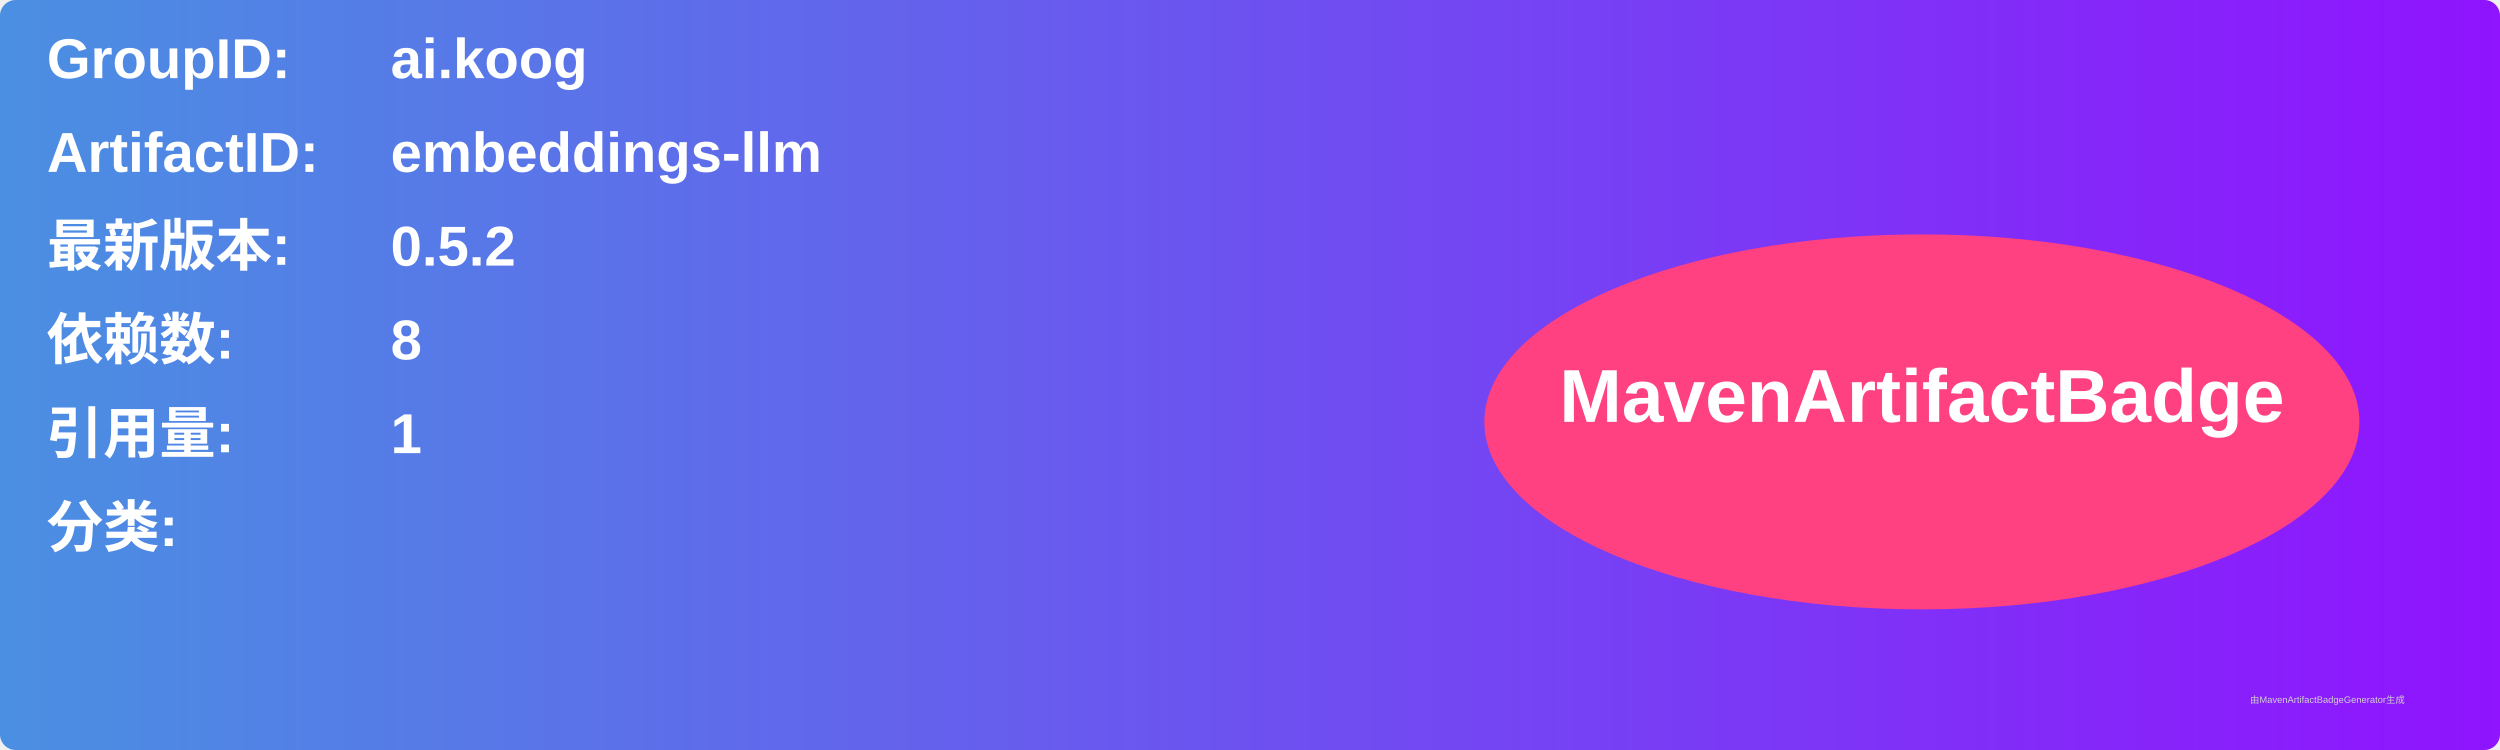
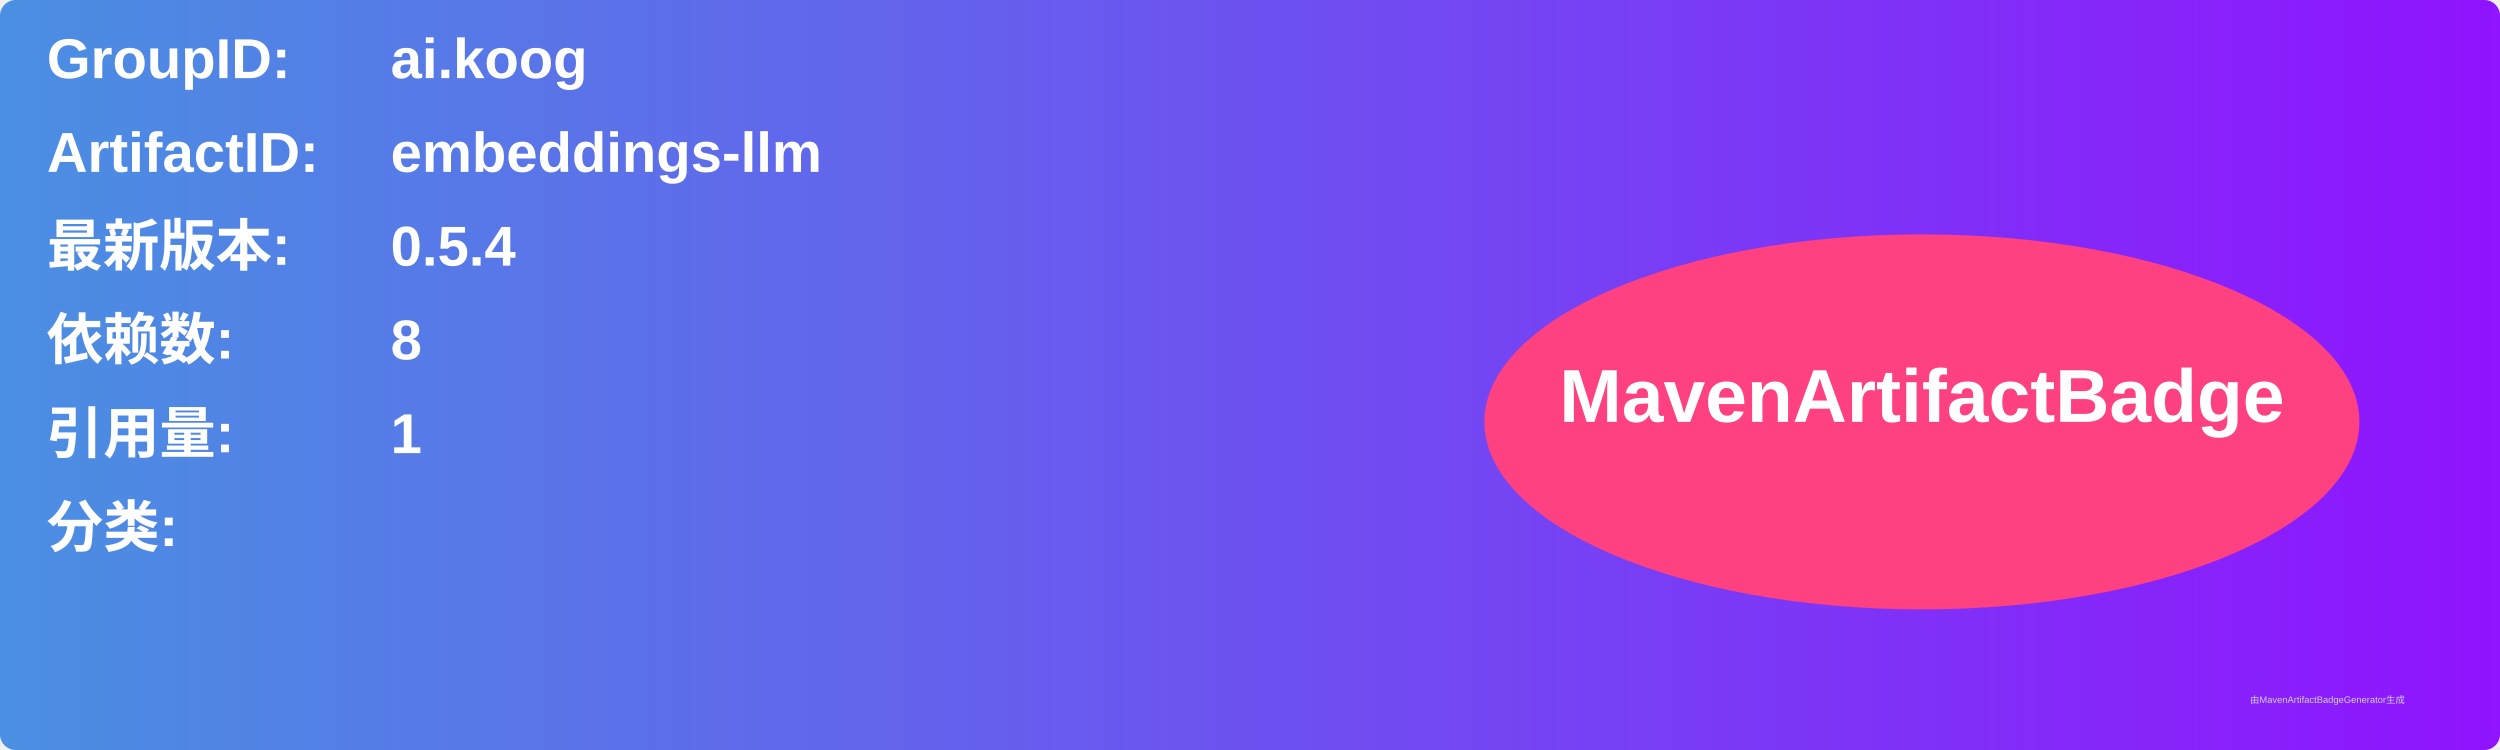
<svg xmlns="http://www.w3.org/2000/svg" width="800" height="240" viewBox="0 0 800 240">
  <linearGradient id="grad" x1="0%" y1="0%" x2="100%" y2="0%">
    <stop offset="0%" stop-color="#4a90e2" />
    <stop offset="100%" stop-color="#9013fe" />
  </linearGradient>
  <rect width="100%" height="100%" rx="5" ry="5" fill="url(#grad)" />
  <g transform="translate(15, 15)">
    <text x="0" y="10" font-family="Arial" font-size="18" fill="white" font-weight="bold" width="260">GroupID:</text>
    <text x="110" y="10" font-family="Arial" font-size="18" fill="white" font-weight="bold" width="460">ai.koog</text>
    <text x="0" y="40" font-family="Arial" font-size="18" fill="white" font-weight="bold" width="260">ArtifactID:</text>
    <text x="110" y="40" font-family="Arial" font-size="18" fill="white" font-weight="bold" width="460">embeddings-llm</text>
    <text x="0" y="70" font-family="Arial" font-size="18" fill="white" font-weight="bold">最新版本:</text>
    <text x="110" y="70" font-family="Arial" font-size="18" fill="white" font-weight="bold">
-       <tspan font-weight="bold">0.5.2</tspan>
+       <tspan font-weight="bold">0.5.4</tspan>
    </text>
    <text x="0" y="100" font-family="Arial" font-size="18" fill="white" font-weight="bold">依赖数: </text>
    <text x="110" y="100" font-family="Arial" font-size="18" fill="white">
      <tspan font-weight="bold">8</tspan>
    </text>
    <text x="0" y="130" font-family="Arial" font-size="18" fill="white" font-weight="bold">引用量: </text>
    <text x="110" y="130" font-family="Arial" font-size="18" fill="white">
      <tspan font-weight="bold">1</tspan>
    </text>
    <text x="0" y="160" font-family="Arial" font-size="18" fill="white" font-weight="bold">分类:</text>
    <text x="10" y="190" font-family="Arial" font-size="10" fill="white">
      <tspan font-weight="bold" />
    </text>
    <ellipse cx="600" cy="120" rx="140" ry="60" fill="#ff4081" />
    <text x="600" y="120" text-anchor="middle" font-family="Arial" font-size="24" fill="white" font-weight="bold">MavenArtifactBadge</text>
  </g>
  <text x="720" y="225" font-family="Arial" font-size="3" fill="#d0d0d0">由MavenArtifactBadgeGenerator生成</text>
</svg>
